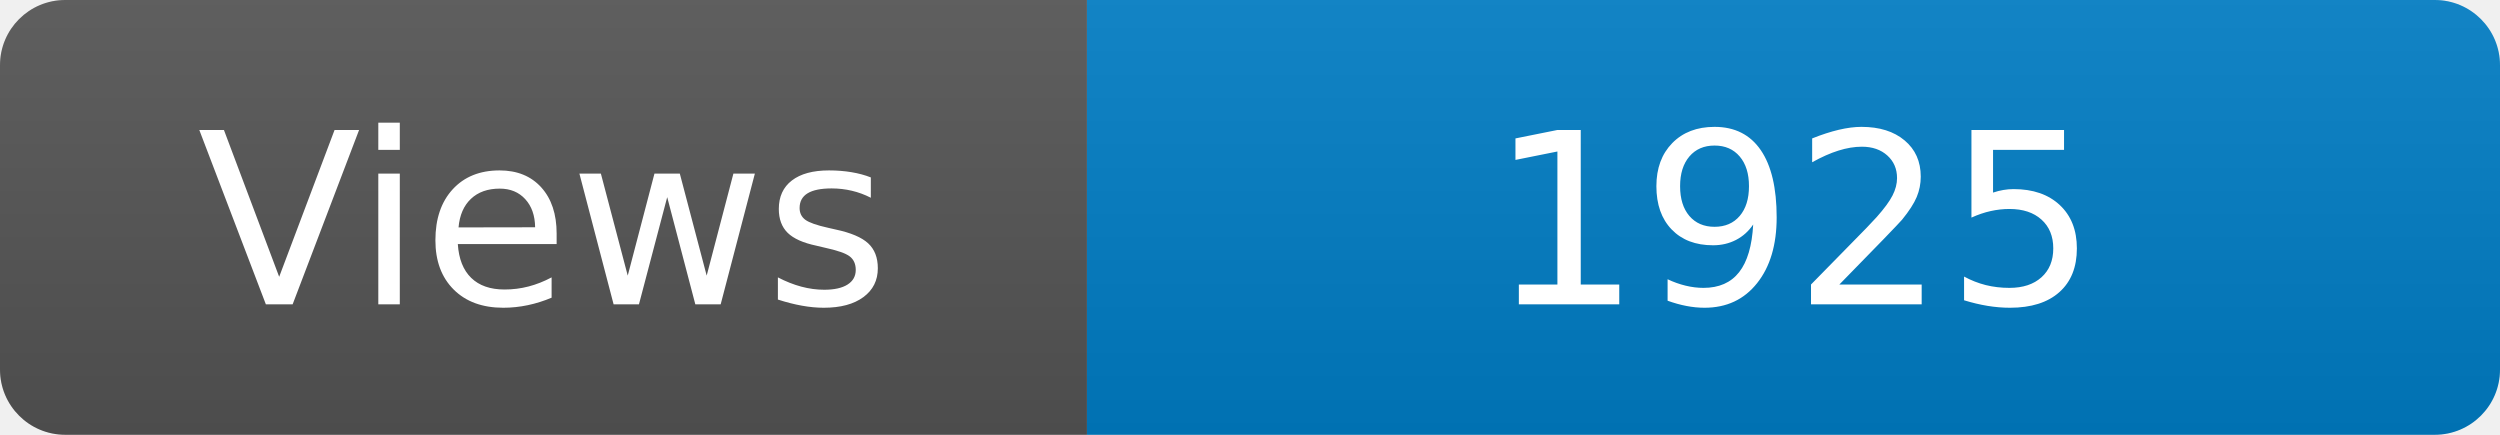
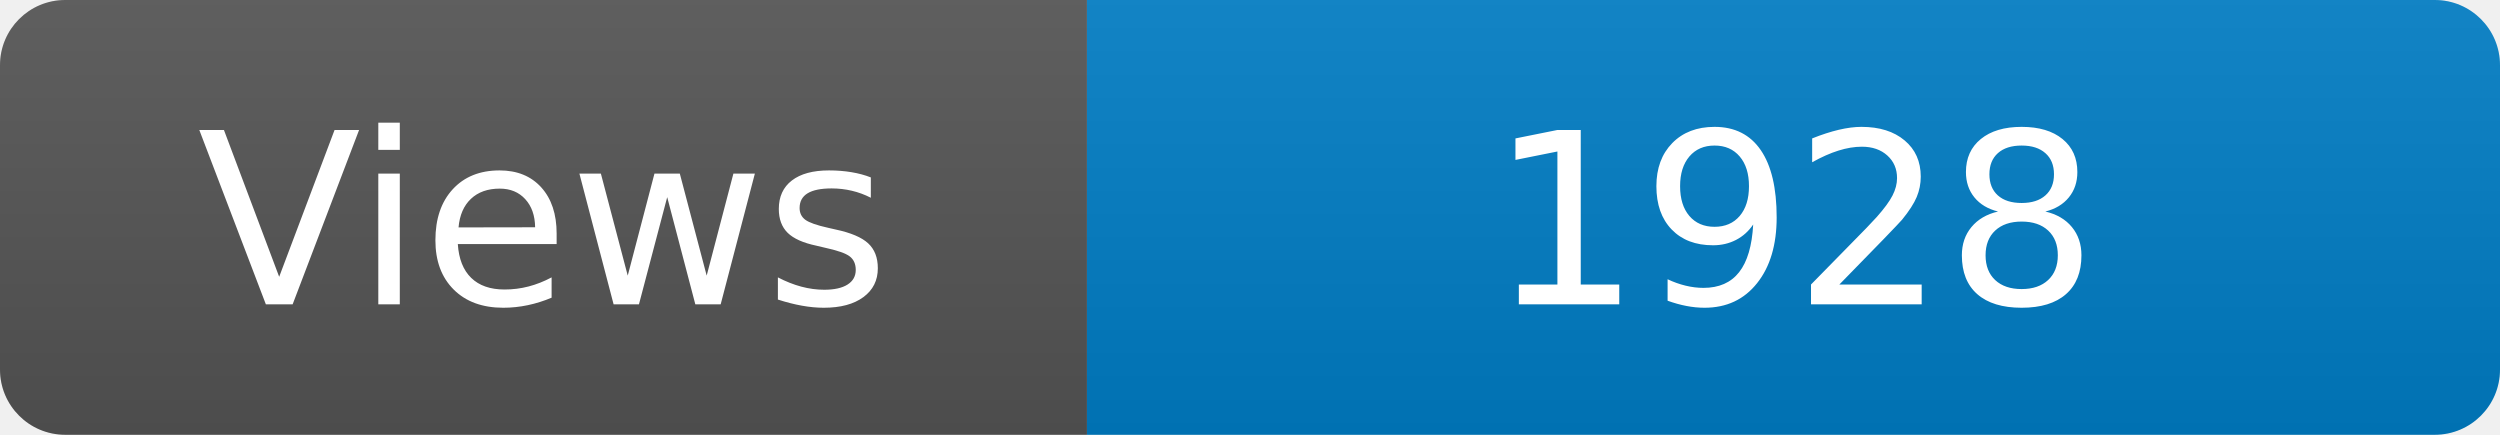
<svg xmlns="http://www.w3.org/2000/svg" width="115" height="20" role="img" aria-label="Maintained?: yes">
  <linearGradient id="s" x2="0" y2="100%">
    <stop offset="0" stop-color="#bbb" stop-opacity=".1" />
    <stop offset="1" stop-opacity=".1" />
  </linearGradient>
  <clipPath id="r">
    <rect width="115" height="20" rx="3" fill="#fff" />
  </clipPath>
  <g clip-path="url(#r)">
    <rect width="50" height="20" fill="#555" />
    <rect x="50" width="160" height="20" fill="#007ec6" />
    <rect width="115" height="20" fill="url(#s)" />
  </g>
  <g fill="#fff" text-anchor="middle" font-family="Verdana,Geneva,DejaVu Sans,sans-serif" font-size="110">
    <text x="250" y="140" transform="scale(.1)" fill="#fff">Views</text>
-     <text x="825" y="140" transform="scale(.1)" fill="#fff">1925</text>
+     <text x="825" y="140" transform="scale(.1)" fill="#fff">1928</text>
  </g>
</svg>
